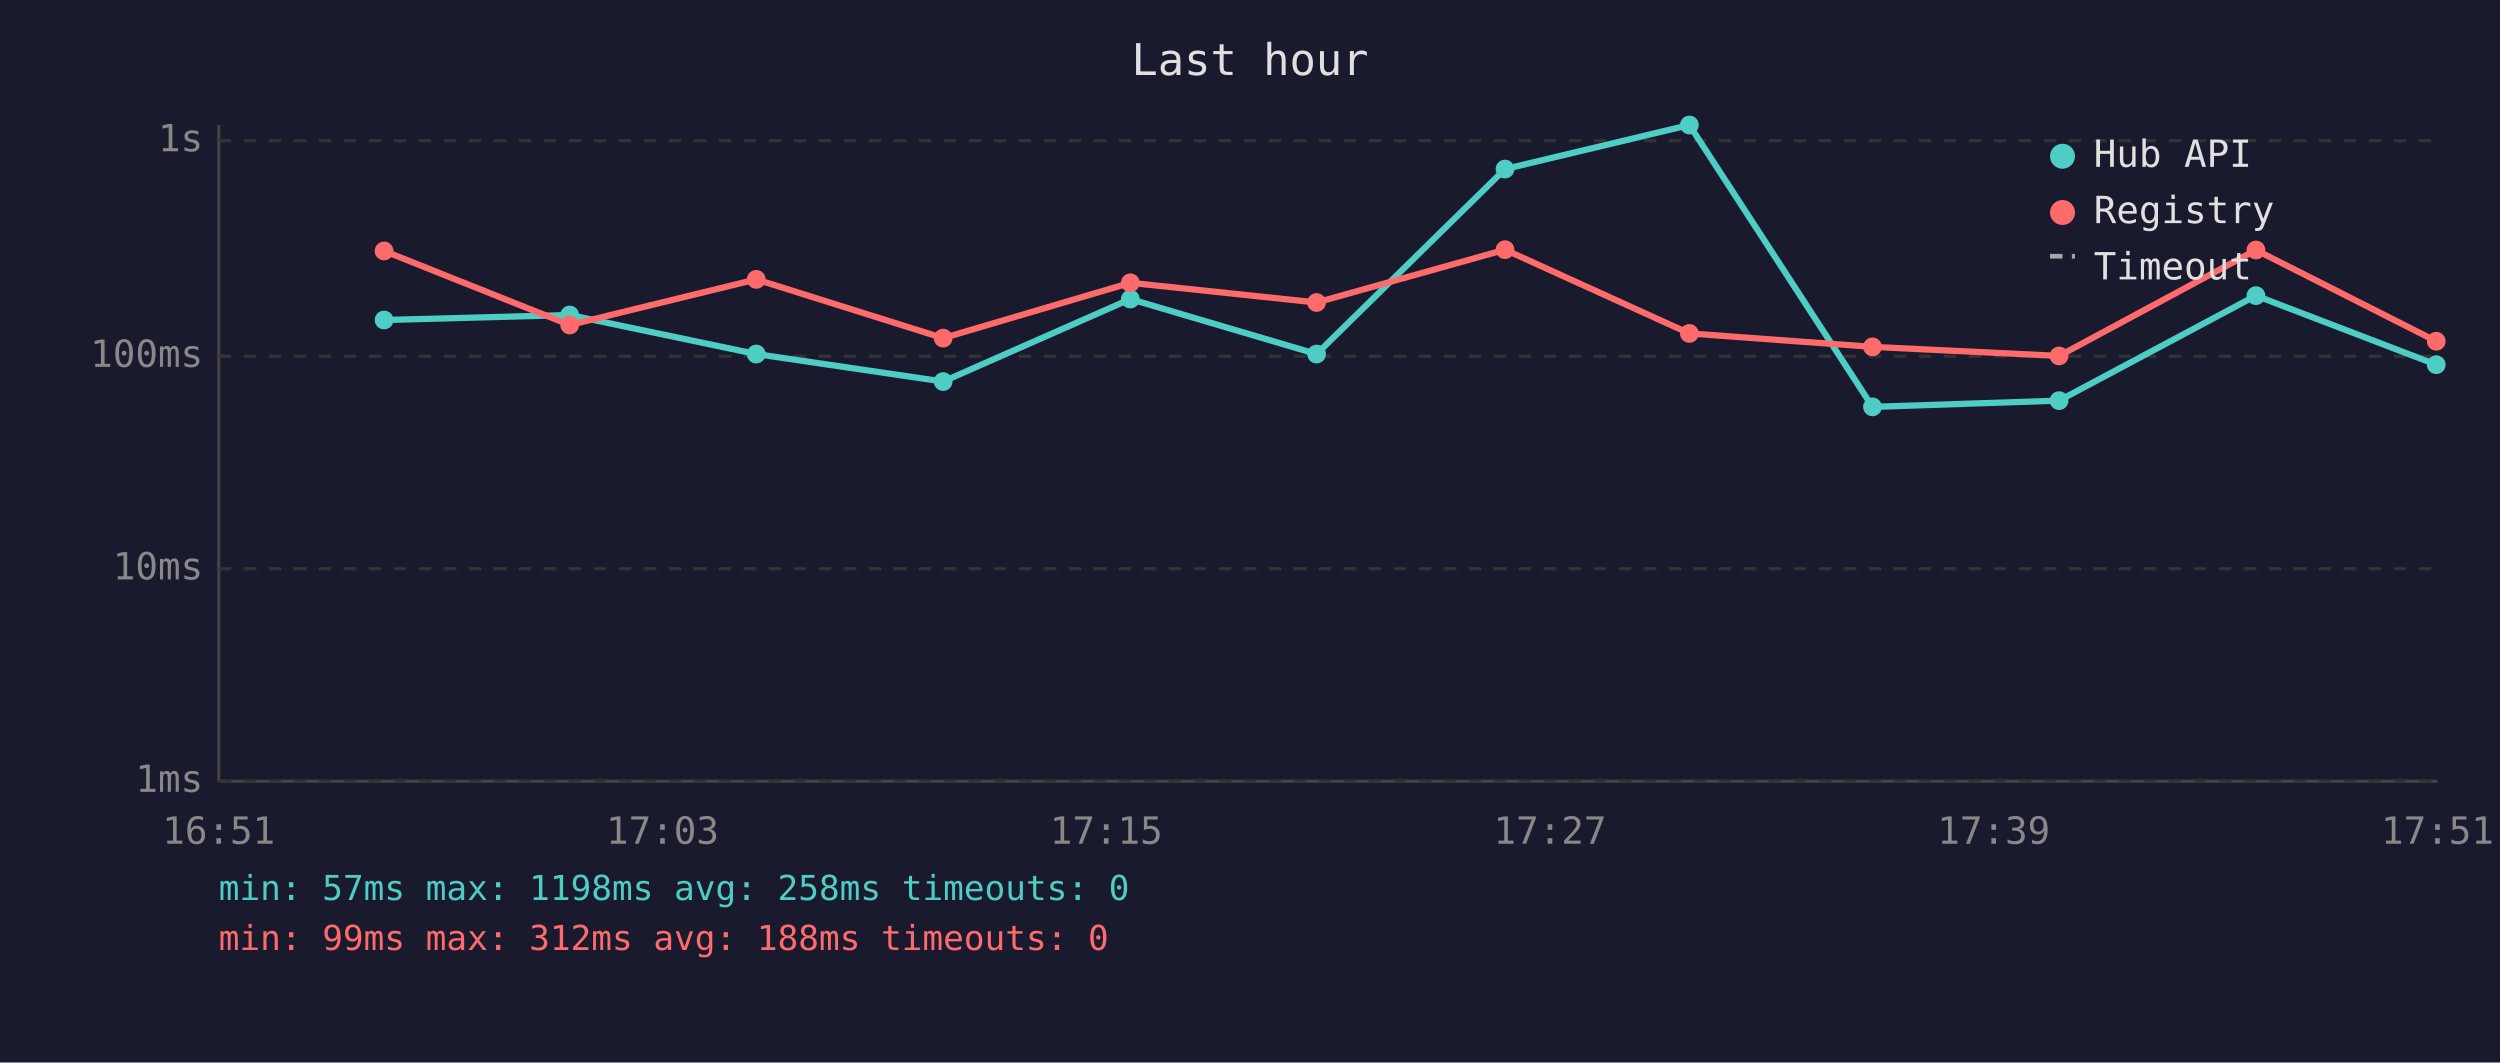
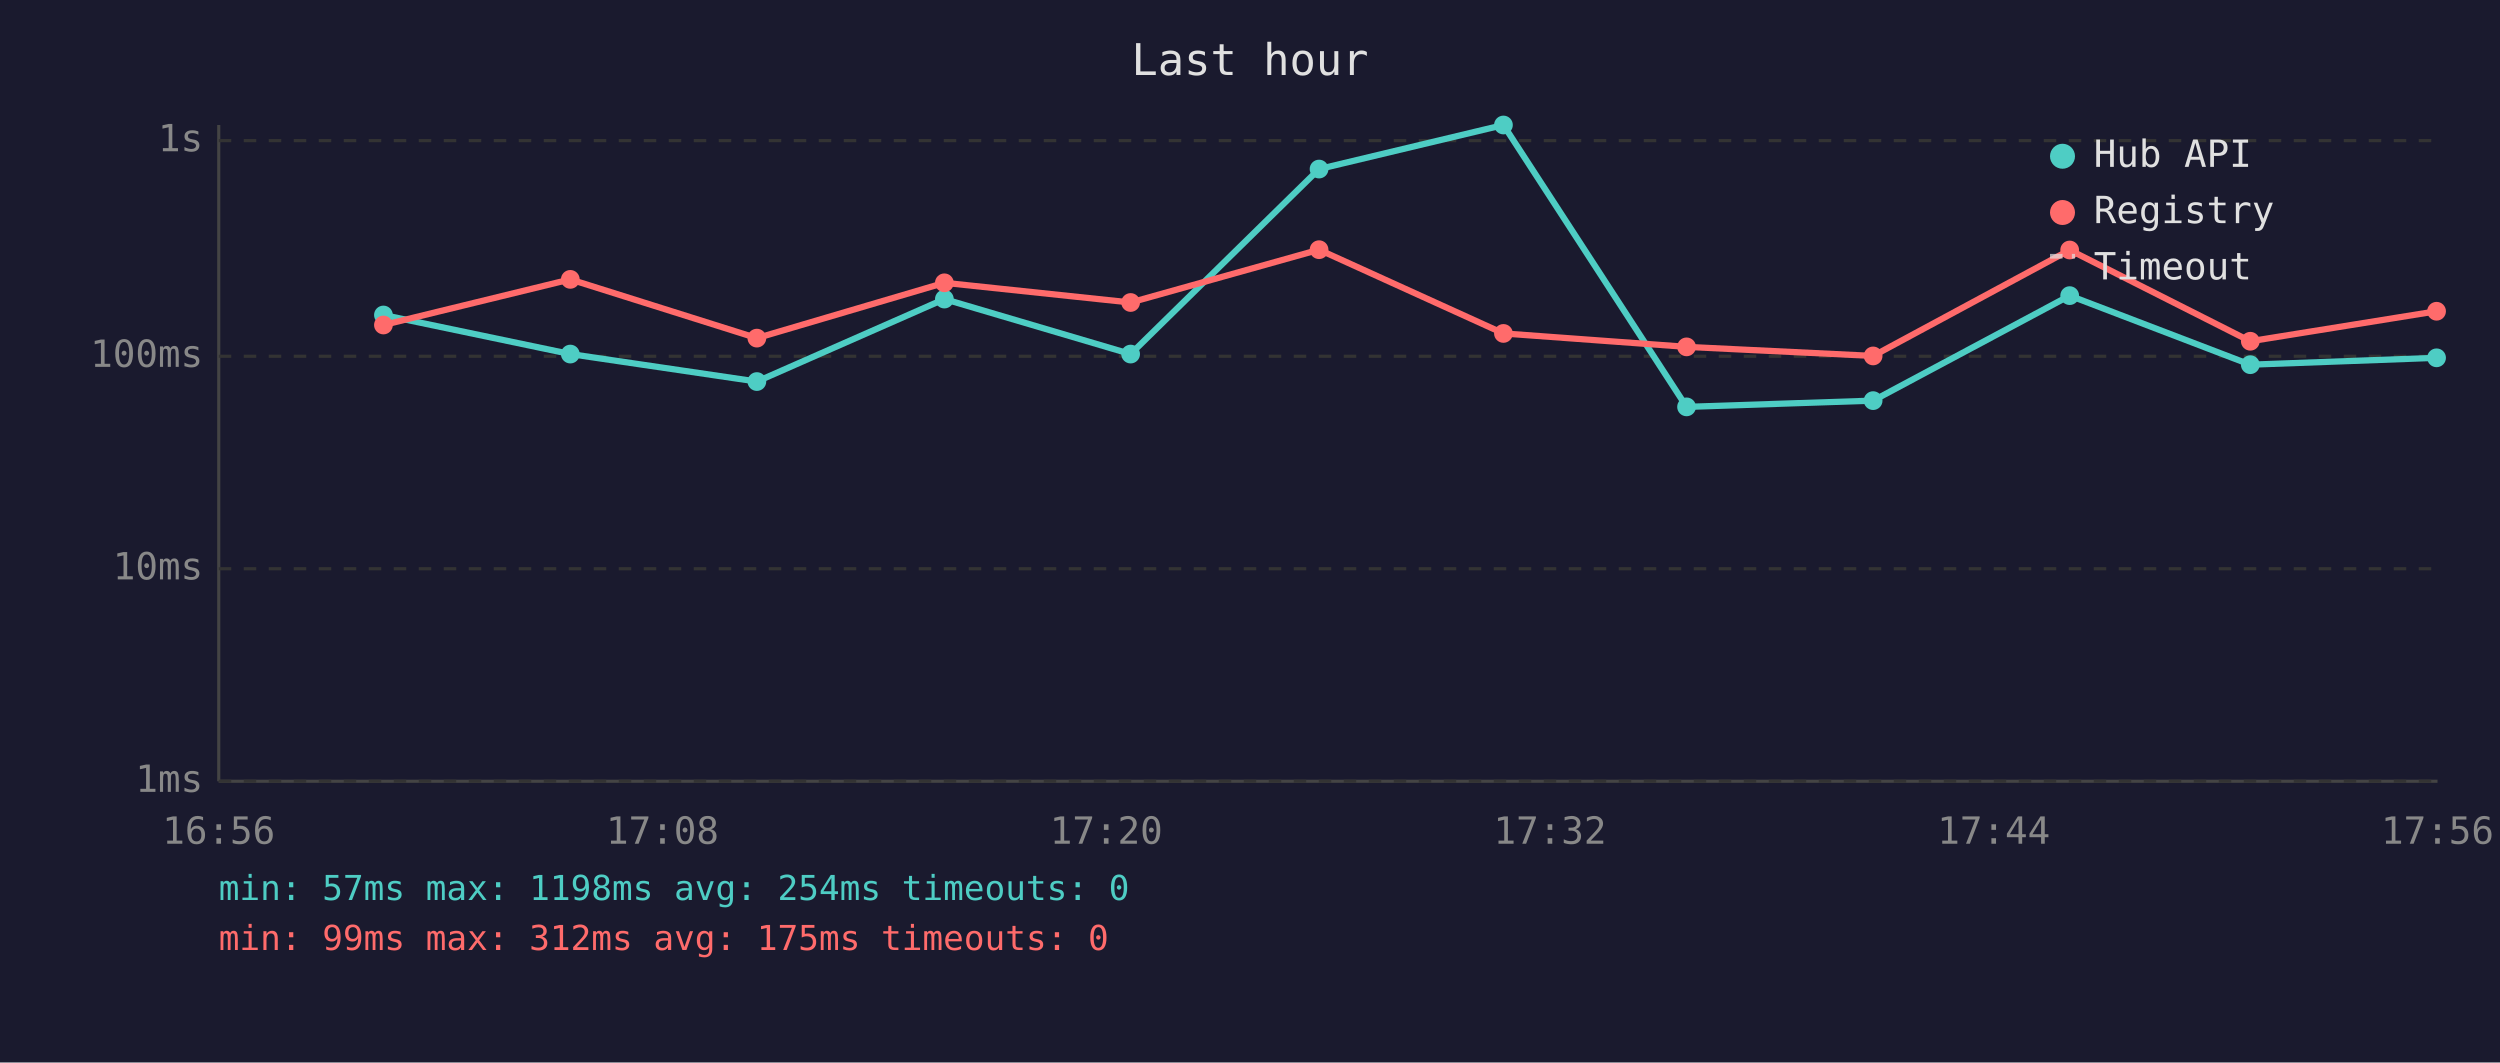
<svg xmlns="http://www.w3.org/2000/svg" viewBox="0 0 800 340" font-family="monospace" font-size="12">
  <rect width="800" height="340" fill="#1a1a2e" />
  <text x="400" y="24" fill="#e0e0e0" font-size="14" text-anchor="middle">Last hour</text>
  <line x1="70" y1="40" x2="70" y2="250" stroke="#444" stroke-width="1" />
  <line x1="70" y1="250" x2="780" y2="250" stroke="#444" stroke-width="1" />
  <line x1="70" y1="250" x2="780" y2="250" stroke="#333" stroke-width="1" stroke-dasharray="4" />
  <text x="65" y="250" fill="#888" text-anchor="end" dominant-baseline="middle">1ms</text>
  <line x1="70" y1="182" x2="780" y2="182" stroke="#333" stroke-width="1" stroke-dasharray="4" />
  <text x="65" y="182" fill="#888" text-anchor="end" dominant-baseline="middle">10ms</text>
  <line x1="70" y1="114" x2="780" y2="114" stroke="#333" stroke-width="1" stroke-dasharray="4" />
  <text x="65" y="114" fill="#888" text-anchor="end" dominant-baseline="middle">100ms</text>
  <line x1="70" y1="45" x2="780" y2="45" stroke="#333" stroke-width="1" stroke-dasharray="4" />
  <text x="65" y="45" fill="#888" text-anchor="end" dominant-baseline="middle">1s</text>
-   <text x="70" y="270" fill="#888" text-anchor="middle">16:51</text>
-   <text x="212" y="270" fill="#888" text-anchor="middle">17:03</text>
-   <text x="354" y="270" fill="#888" text-anchor="middle">17:15</text>
-   <text x="496" y="270" fill="#888" text-anchor="middle">17:27</text>
-   <text x="638" y="270" fill="#888" text-anchor="middle">17:39</text>
-   <text x="780" y="270" fill="#888" text-anchor="middle">17:51</text>
-   <polyline points="122.9,102.4 182.3,100.8 242.0,113.3 301.8,122.1 361.7,95.7 421.3,113.3 481.6,54.1 540.6,40.0 599.2,130.2 658.9,128.2 721.9,94.6 779.6,116.7" fill="none" stroke="#4ecdc4" stroke-width="2" opacity="1" />
-   <circle cx="122.9" cy="102.4" r="3" fill="#4ecdc4" />
-   <circle cx="182.3" cy="100.8" r="3" fill="#4ecdc4" />
-   <circle cx="242.0" cy="113.3" r="3" fill="#4ecdc4" />
-   <circle cx="301.8" cy="122.1" r="3" fill="#4ecdc4" />
-   <circle cx="361.7" cy="95.7" r="3" fill="#4ecdc4" />
-   <circle cx="421.3" cy="113.3" r="3" fill="#4ecdc4" />
-   <circle cx="481.6" cy="54.1" r="3" fill="#4ecdc4" />
-   <circle cx="540.6" cy="40.0" r="3" fill="#4ecdc4" />
-   <circle cx="599.2" cy="130.2" r="3" fill="#4ecdc4" />
-   <circle cx="658.9" cy="128.2" r="3" fill="#4ecdc4" />
-   <circle cx="721.9" cy="94.6" r="3" fill="#4ecdc4" />
-   <circle cx="779.6" cy="116.7" r="3" fill="#4ecdc4" />
-   <polyline points="122.9,80.3 182.3,104.0 242.0,89.4 301.8,108.2 361.7,90.5 421.3,96.8 481.6,79.9 540.6,106.7 599.2,111.0 658.9,113.9 721.9,80.0 779.6,109.2" fill="none" stroke="#ff6b6b" stroke-width="2" opacity="1" />
-   <circle cx="122.9" cy="80.3" r="3" fill="#ff6b6b" />
-   <circle cx="182.3" cy="104.0" r="3" fill="#ff6b6b" />
-   <circle cx="242.0" cy="89.4" r="3" fill="#ff6b6b" />
-   <circle cx="301.8" cy="108.2" r="3" fill="#ff6b6b" />
-   <circle cx="361.7" cy="90.5" r="3" fill="#ff6b6b" />
-   <circle cx="421.3" cy="96.8" r="3" fill="#ff6b6b" />
-   <circle cx="481.6" cy="79.9" r="3" fill="#ff6b6b" />
-   <circle cx="540.6" cy="106.7" r="3" fill="#ff6b6b" />
-   <circle cx="599.2" cy="111.0" r="3" fill="#ff6b6b" />
-   <circle cx="658.9" cy="113.9" r="3" fill="#ff6b6b" />
-   <circle cx="721.9" cy="80.0" r="3" fill="#ff6b6b" />
-   <circle cx="779.6" cy="109.2" r="3" fill="#ff6b6b" />
+   <text x="70" y="270" fill="#888" text-anchor="middle">16:56</text>
+   <text x="212" y="270" fill="#888" text-anchor="middle">17:08</text>
+   <text x="354" y="270" fill="#888" text-anchor="middle">17:20</text>
+   <text x="496" y="270" fill="#888" text-anchor="middle">17:32</text>
+   <text x="638" y="270" fill="#888" text-anchor="middle">17:44</text>
+   <text x="780" y="270" fill="#888" text-anchor="middle">17:56</text>
+   <polyline points="122.7,100.8 182.5,113.3 242.2,122.1 302.2,95.7 361.8,113.3 422.1,54.1 481.1,40.0 539.7,130.2 599.4,128.2 662.3,94.6 720.1,116.7 779.7,114.5" fill="none" stroke="#4ecdc4" stroke-width="2" opacity="1" />
+   <circle cx="122.7" cy="100.8" r="3" fill="#4ecdc4" />
+   <circle cx="182.5" cy="113.3" r="3" fill="#4ecdc4" />
+   <circle cx="242.2" cy="122.1" r="3" fill="#4ecdc4" />
+   <circle cx="302.2" cy="95.7" r="3" fill="#4ecdc4" />
+   <circle cx="361.8" cy="113.3" r="3" fill="#4ecdc4" />
+   <circle cx="422.1" cy="54.1" r="3" fill="#4ecdc4" />
+   <circle cx="481.1" cy="40.0" r="3" fill="#4ecdc4" />
+   <circle cx="539.7" cy="130.2" r="3" fill="#4ecdc4" />
+   <circle cx="599.4" cy="128.2" r="3" fill="#4ecdc4" />
+   <circle cx="662.3" cy="94.6" r="3" fill="#4ecdc4" />
+   <circle cx="720.1" cy="116.7" r="3" fill="#4ecdc4" />
+   <circle cx="779.7" cy="114.5" r="3" fill="#4ecdc4" />
+   <polyline points="122.7,104.0 182.5,89.4 242.2,108.2 302.2,90.5 361.8,96.8 422.1,79.9 481.1,106.7 539.7,111.0 599.4,113.9 662.3,80.0 720.1,109.2 779.7,99.6" fill="none" stroke="#ff6b6b" stroke-width="2" opacity="1" />
+   <circle cx="122.7" cy="104.0" r="3" fill="#ff6b6b" />
+   <circle cx="182.5" cy="89.4" r="3" fill="#ff6b6b" />
+   <circle cx="242.2" cy="108.2" r="3" fill="#ff6b6b" />
+   <circle cx="302.2" cy="90.5" r="3" fill="#ff6b6b" />
+   <circle cx="361.8" cy="96.8" r="3" fill="#ff6b6b" />
+   <circle cx="422.1" cy="79.9" r="3" fill="#ff6b6b" />
+   <circle cx="481.1" cy="106.7" r="3" fill="#ff6b6b" />
+   <circle cx="539.7" cy="111.0" r="3" fill="#ff6b6b" />
+   <circle cx="599.4" cy="113.9" r="3" fill="#ff6b6b" />
+   <circle cx="662.3" cy="80.0" r="3" fill="#ff6b6b" />
+   <circle cx="720.1" cy="109.2" r="3" fill="#ff6b6b" />
+   <circle cx="779.7" cy="99.6" r="3" fill="#ff6b6b" />
  <circle cx="660" cy="50" r="4" fill="#4ecdc4" />
  <text x="670" y="50" fill="#e0e0e0" dominant-baseline="middle">Hub API</text>
  <circle cx="660" cy="68" r="4" fill="#ff6b6b" />
  <text x="670" y="68" fill="#e0e0e0" dominant-baseline="middle">Registry</text>
  <line x1="656" y1="82" x2="664" y2="82" stroke="#e0e0e0" stroke-width="1.5" stroke-dasharray="4,3" opacity="0.7" />
  <text x="670" y="86" fill="#e0e0e0" dominant-baseline="middle">Timeout</text>
-   <text x="70" y="288" fill="#4ecdc4" font-size="11">min: 57ms  max: 1198ms  avg: 258ms  timeouts: 0</text>
-   <text x="70" y="304" fill="#ff6b6b" font-size="11">min: 99ms  max: 312ms  avg: 188ms  timeouts: 0</text>
+   <text x="70" y="288" fill="#4ecdc4" font-size="11">min: 57ms  max: 1198ms  avg: 254ms  timeouts: 0</text>
+   <text x="70" y="304" fill="#ff6b6b" font-size="11">min: 99ms  max: 312ms  avg: 175ms  timeouts: 0</text>
</svg>
